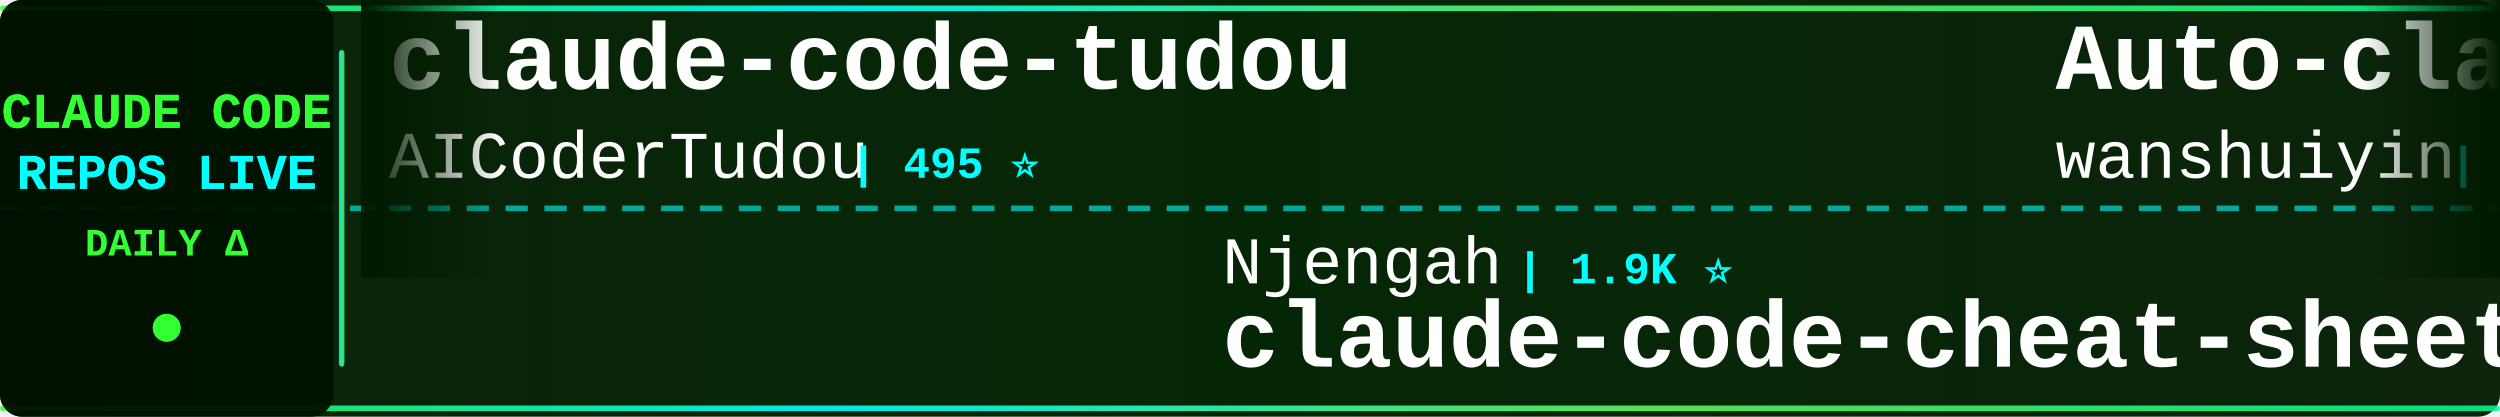
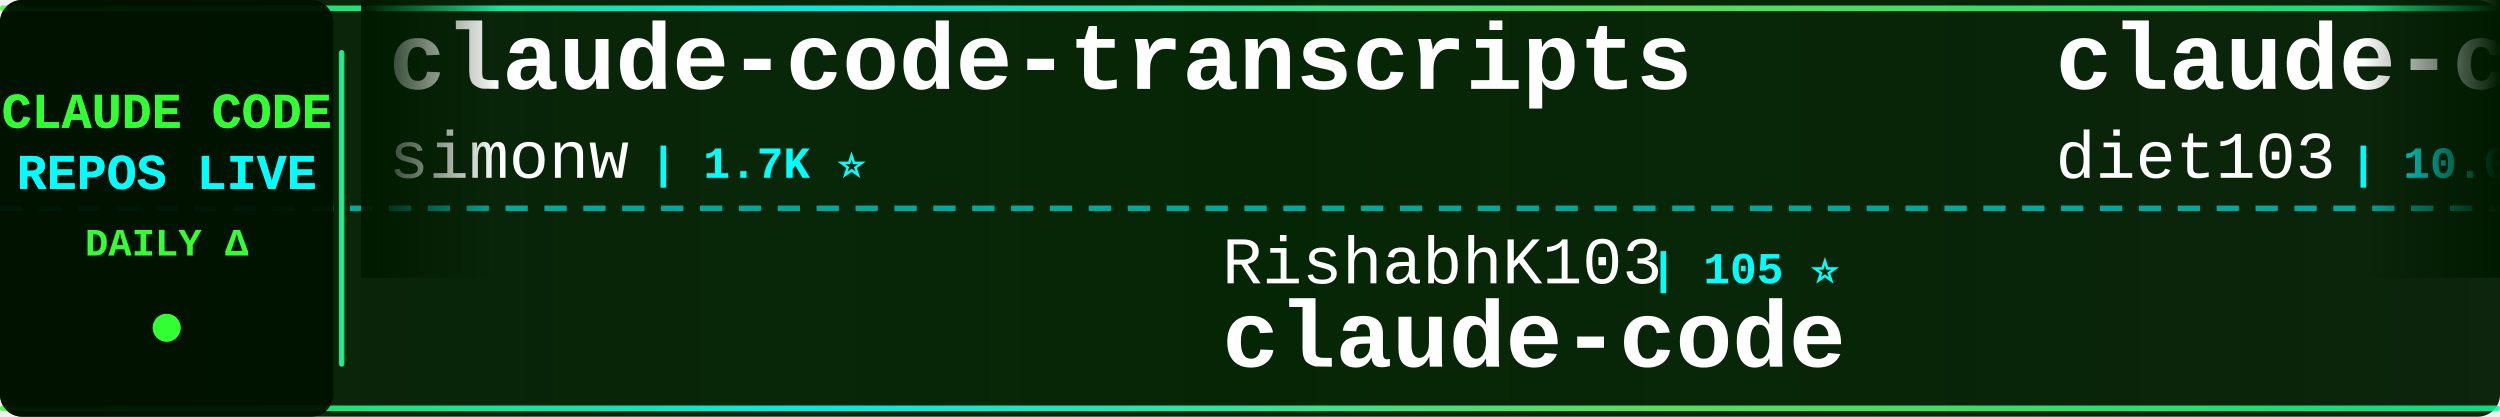
<svg xmlns="http://www.w3.org/2000/svg" width="900" height="150">
  <defs>
    <linearGradient id="tickerBg" x1="0%" y1="0%" x2="100%" y2="0%">
      <stop offset="0%" style="stop-color:#001a00;stop-opacity:0.95" />
      <stop offset="50%" style="stop-color:#002200;stop-opacity:0.98" />
      <stop offset="100%" style="stop-color:#001a00;stop-opacity:0.95" />
    </linearGradient>
    <linearGradient id="borderGrad" x1="0%" y1="0%" x2="100%" y2="0%">
      <stop offset="0%" style="stop-color:#33ff33;stop-opacity:0.85">
        <animate attributeName="stop-opacity" values="0.85;1;0.85" dur="2s" repeatCount="indefinite" />
      </stop>
      <stop offset="33%" style="stop-color:#00ffff;stop-opacity:0.9">
        <animate attributeName="stop-opacity" values="0.9;1;0.9" dur="2.2s" repeatCount="indefinite" />
      </stop>
      <stop offset="66%" style="stop-color:#66ff66;stop-opacity:0.85">
        <animate attributeName="stop-opacity" values="0.85;1;0.85" dur="1.8s" repeatCount="indefinite" />
      </stop>
      <stop offset="100%" style="stop-color:#00ff99;stop-opacity:0.85">
        <animate attributeName="stop-opacity" values="0.85;1;0.85" dur="2s" repeatCount="indefinite" />
      </stop>
    </linearGradient>
    <filter id="textGlow">
      <feGaussianBlur stdDeviation="0.1" result="coloredBlur" />
      <feMerge>
        <feMergeNode in="coloredBlur" />
        <feMergeNode in="SourceGraphic" />
      </feMerge>
    </filter>
    <filter id="metricGlow">
      <feGaussianBlur stdDeviation="0.2" result="coloredBlur" />
      <feMerge>
        <feMergeNode in="coloredBlur" />
        <feMergeNode in="SourceGraphic" />
      </feMerge>
    </filter>
    <linearGradient id="leftFade" x1="0%" y1="0%" x2="100%" y2="0%">
      <stop offset="0%" style="stop-color:#001a00;stop-opacity:1" />
      <stop offset="100%" style="stop-color:#001a00;stop-opacity:0" />
    </linearGradient>
    <linearGradient id="rightFade" x1="0%" y1="0%" x2="100%" y2="0%">
      <stop offset="0%" style="stop-color:#001a00;stop-opacity:0" />
      <stop offset="100%" style="stop-color:#001a00;stop-opacity:1" />
    </linearGradient>
  </defs>
  <rect width="900" height="150" fill="url(#tickerBg)" rx="8" />
  <rect x="0" y="2" width="900" height="2" fill="url(#borderGrad)" rx="1" />
  <rect x="0" y="146" width="900" height="2" fill="url(#borderGrad)" rx="1" />
  <line x1="0" y1="75" x2="900" y2="75" stroke="#00ffff" stroke-width="2" stroke-dasharray="8 6" opacity="0.6" />
  <rect x="0" y="0" width="120" height="150" fill="#001100" opacity="0.95" rx="8" />
  <text x="60" y="46" font-family="'Courier New', monospace" font-size="18" font-weight="bold" fill="#33ff33" text-anchor="middle" filter="url(#textGlow)">
    CLAUDE CODE
  </text>
  <text x="60" y="68" font-family="'Courier New', monospace" font-size="18" font-weight="bold" fill="#00ffff" text-anchor="middle" filter="url(#textGlow)">
    REPOS LIVE
  </text>
  <text x="60" y="92" font-family="'Courier New', monospace" font-size="14" font-weight="bold" fill="#33ff33" text-anchor="middle">
    DAILY Δ
  </text>
  <circle cx="60" cy="118" r="5" fill="#33ff33" filter="url(#metricGlow)">
    <animate attributeName="r" values="4;6;4" dur="1.5s" repeatCount="indefinite" />
    <animate attributeName="opacity" values="0.6;1;0.6" dur="1.5s" repeatCount="indefinite" />
  </circle>
  <rect x="122" y="18" width="2" height="114" fill="url(#borderGrad)" rx="1" />
  <clipPath id="tickerClip">
    <rect x="130" y="0" width="770" height="150" />
  </clipPath>
  <g clip-path="url(#tickerClip)">
    <g id="tickerItems">
      <animateTransform attributeName="transform" attributeType="XML" type="translate" from="0 0" to="-3000 0" dur="54s" repeatCount="indefinite" />
      <g transform="translate(0, 0)">
-         <text x="140" y="32" font-family="'Courier New', monospace" font-size="34" font-weight="bold" fill="#ffffff">claude-code-tudou</text>
-         <text x="140" y="64" font-family="'Courier New', monospace" font-size="24" font-weight="normal" fill="#ffffff" opacity="1.0">AICoderTudou</text>
-         <text x="306" y="64" font-family="'Courier New', monospace" font-size="16" font-weight="bold" fill="#00ffff"> | 495 ⭐</text>
+         <text x="140" y="32" font-family="'Courier New', monospace" font-size="34" font-weight="bold" fill="#ffffff">claude-code-transcripts</text>
+         <text x="140" y="64" font-family="'Courier New', monospace" font-size="24" font-weight="normal" fill="#ffffff" opacity="1.0">simonw</text>
+         <text x="234" y="64" font-family="'Courier New', monospace" font-size="16" font-weight="bold" fill="#00ffff"> | 1.7K ⭐</text>
      </g>
      <g transform="translate(300, 0)">
-         <text x="140" y="102" font-family="'Courier New', monospace" font-size="24" font-weight="normal" fill="#ffffff" opacity="1.0">Njengah</text>
-         <text x="246" y="102" font-family="'Courier New', monospace" font-size="16" font-weight="bold" fill="#00ffff"> | 1.9K ⭐</text>
-         <text x="140" y="132" font-family="'Courier New', monospace" font-size="34" font-weight="bold" fill="#ffffff">claude-code-cheat-sheet</text>
+         <text x="140" y="102" font-family="'Courier New', monospace" font-size="24" font-weight="normal" fill="#ffffff" opacity="1.0">RishabhK103</text>
+         <text x="294" y="102" font-family="'Courier New', monospace" font-size="16" font-weight="bold" fill="#00ffff"> | 105 ⭐</text>
+         <text x="140" y="132" font-family="'Courier New', monospace" font-size="34" font-weight="bold" fill="#ffffff">claude-code</text>
      </g>
      <g transform="translate(600, 0)">
-         <text x="140" y="32" font-family="'Courier New', monospace" font-size="34" font-weight="bold" fill="#ffffff">Auto-claude-code-researc...</text>
-         <text x="140" y="64" font-family="'Courier New', monospace" font-size="24" font-weight="normal" fill="#ffffff" opacity="1.0">wanshuiyin</text>
-         <text x="282" y="64" font-family="'Courier New', monospace" font-size="16" font-weight="bold" fill="#00ffff"> | 15.4K ⭐ +22</text>
+         <text x="140" y="32" font-family="'Courier New', monospace" font-size="34" font-weight="bold" fill="#ffffff">claude-code-infrastructu...</text>
+         <text x="140" y="64" font-family="'Courier New', monospace" font-size="24" font-weight="normal" fill="#ffffff" opacity="1.0">diet103</text>
+         <text x="246" y="64" font-family="'Courier New', monospace" font-size="16" font-weight="bold" fill="#00ffff"> | 10.0K ⭐ -1</text>
      </g>
      <g transform="translate(900, 0)">
-         <text x="140" y="102" font-family="'Courier New', monospace" font-size="24" font-weight="normal" fill="#ffffff" opacity="1.0">anthropics</text>
-         <text x="282" y="102" font-family="'Courier New', monospace" font-size="16" font-weight="bold" fill="#00ffff"> | 172.4K ⭐ +103</text>
-         <text x="140" y="132" font-family="'Courier New', monospace" font-size="34" font-weight="bold" fill="#ffffff">skills</text>
+         <text x="140" y="102" font-family="'Courier New', monospace" font-size="24" font-weight="normal" fill="#ffffff" opacity="1.0">kodu-ai</text>
+         <text x="246" y="102" font-family="'Courier New', monospace" font-size="16" font-weight="bold" fill="#00ffff"> | 5.2K ⭐</text>
+         <text x="140" y="132" font-family="'Courier New', monospace" font-size="34" font-weight="bold" fill="#ffffff">claude-coder</text>
      </g>
      <g transform="translate(1200, 0)">
        <text x="140" y="32" font-family="'Courier New', monospace" font-size="34" font-weight="bold" fill="#ffffff">claude-code</text>
-         <text x="140" y="64" font-family="'Courier New', monospace" font-size="24" font-weight="normal" fill="#ffffff" opacity="1.0">tanbiralam</text>
-         <text x="282" y="64" font-family="'Courier New', monospace" font-size="16" font-weight="bold" fill="#00ffff"> | 2.2K ⭐</text>
+         <text x="140" y="64" font-family="'Courier New', monospace" font-size="24" font-weight="normal" fill="#ffffff" opacity="1.0">isboyjc</text>
+         <text x="246" y="64" font-family="'Courier New', monospace" font-size="16" font-weight="bold" fill="#00ffff"> | 162 ⭐</text>
      </g>
      <g transform="translate(1500, 0)">
-         <text x="140" y="102" font-family="'Courier New', monospace" font-size="24" font-weight="normal" fill="#ffffff" opacity="1.0">Yuyz0112</text>
-         <text x="258" y="102" font-family="'Courier New', monospace" font-size="16" font-weight="bold" fill="#00ffff"> | 2.4K ⭐</text>
-         <text x="140" y="132" font-family="'Courier New', monospace" font-size="34" font-weight="bold" fill="#ffffff">claude-code-reverse</text>
+         <text x="140" y="102" font-family="'Courier New', monospace" font-size="24" font-weight="normal" fill="#ffffff" opacity="1.0">disler</text>
+         <text x="234" y="102" font-family="'Courier New', monospace" font-size="16" font-weight="bold" fill="#00ffff"> | 3.9K ⭐</text>
+         <text x="140" y="132" font-family="'Courier New', monospace" font-size="34" font-weight="bold" fill="#ffffff">claude-code-hooks-master...</text>
      </g>
      <g transform="translate(1800, 0)">
-         <text x="140" y="32" font-family="'Courier New', monospace" font-size="34" font-weight="bold" fill="#ffffff">claude-code-security-rev...</text>
-         <text x="140" y="64" font-family="'Courier New', monospace" font-size="24" font-weight="normal" fill="#ffffff" opacity="1.0">anthropics</text>
-         <text x="282" y="64" font-family="'Courier New', monospace" font-size="16" font-weight="bold" fill="#00ffff"> | 6.1K ⭐ +2</text>
+         <text x="140" y="32" font-family="'Courier New', monospace" font-size="34" font-weight="bold" fill="#ffffff">claude-code</text>
+         <text x="140" y="64" font-family="'Courier New', monospace" font-size="24" font-weight="normal" fill="#ffffff" opacity="1.0">mehmoodosman</text>
+         <text x="306" y="64" font-family="'Courier New', monospace" font-size="16" font-weight="bold" fill="#00ffff"> | 173 ⭐</text>
      </g>
      <g transform="translate(2100, 0)">
-         <text x="140" y="102" font-family="'Courier New', monospace" font-size="24" font-weight="normal" fill="#ffffff" opacity="1.0">shareAI-lab</text>
-         <text x="294" y="102" font-family="'Courier New', monospace" font-size="16" font-weight="bold" fill="#00ffff"> | 75.6K ⭐ +25</text>
-         <text x="140" y="132" font-family="'Courier New', monospace" font-size="34" font-weight="bold" fill="#ffffff">learn-claude-code</text>
+         <text x="140" y="102" font-family="'Courier New', monospace" font-size="24" font-weight="normal" fill="#ffffff" opacity="1.0">chauncygu</text>
+         <text x="270" y="102" font-family="'Courier New', monospace" font-size="16" font-weight="bold" fill="#00ffff"> | 2.8K ⭐</text>
+         <text x="140" y="132" font-family="'Courier New', monospace" font-size="34" font-weight="bold" fill="#ffffff">collection-claude-code-s...</text>
      </g>
      <g transform="translate(2400, 0)">
-         <text x="140" y="32" font-family="'Courier New', monospace" font-size="34" font-weight="bold" fill="#ffffff">pi-vs-claude-code</text>
-         <text x="140" y="64" font-family="'Courier New', monospace" font-size="24" font-weight="normal" fill="#ffffff" opacity="1.0">disler</text>
-         <text x="234" y="64" font-family="'Courier New', monospace" font-size="16" font-weight="bold" fill="#00ffff"> | 1.7K ⭐ +4</text>
+         <text x="140" y="32" font-family="'Courier New', monospace" font-size="34" font-weight="bold" fill="#ffffff">claude-code-video-toolki...</text>
+         <text x="140" y="64" font-family="'Courier New', monospace" font-size="24" font-weight="normal" fill="#ffffff" opacity="1.0">digitalsamba</text>
+         <text x="306" y="64" font-family="'Courier New', monospace" font-size="16" font-weight="bold" fill="#00ffff"> | 2.0K ⭐ +1</text>
      </g>
      <g transform="translate(2700, 0)">
-         <text x="140" y="102" font-family="'Courier New', monospace" font-size="24" font-weight="normal" fill="#ffffff" opacity="1.0">nicedreamzapp</text>
-         <text x="318" y="102" font-family="'Courier New', monospace" font-size="16" font-weight="bold" fill="#00ffff"> | 3.2K ⭐</text>
-         <text x="140" y="132" font-family="'Courier New', monospace" font-size="34" font-weight="bold" fill="#ffffff">claude-code-local</text>
+         <text x="140" y="102" font-family="'Courier New', monospace" font-size="24" font-weight="normal" fill="#ffffff" opacity="1.0">WorldFlowAI</text>
+         <text x="294" y="102" font-family="'Courier New', monospace" font-size="16" font-weight="bold" fill="#00ffff"> | 1.9K ⭐ +5</text>
+         <text x="140" y="132" font-family="'Courier New', monospace" font-size="34" font-weight="bold" fill="#ffffff">everything-claude-code</text>
      </g>
      <g transform="translate(3000, 0)">
-         <text x="140" y="32" font-family="'Courier New', monospace" font-size="34" font-weight="bold" fill="#ffffff">claude-code-tudou</text>
-         <text x="140" y="64" font-family="'Courier New', monospace" font-size="24" font-weight="normal" fill="#ffffff" opacity="1.0">AICoderTudou</text>
-         <text x="306" y="64" font-family="'Courier New', monospace" font-size="16" font-weight="bold" fill="#00ffff"> | 495 ⭐</text>
+         <text x="140" y="32" font-family="'Courier New', monospace" font-size="34" font-weight="bold" fill="#ffffff">claude-code-transcripts</text>
+         <text x="140" y="64" font-family="'Courier New', monospace" font-size="24" font-weight="normal" fill="#ffffff" opacity="1.0">simonw</text>
+         <text x="234" y="64" font-family="'Courier New', monospace" font-size="16" font-weight="bold" fill="#00ffff"> | 1.7K ⭐</text>
      </g>
      <g transform="translate(3300, 0)">
-         <text x="140" y="102" font-family="'Courier New', monospace" font-size="24" font-weight="normal" fill="#ffffff" opacity="1.0">Njengah</text>
-         <text x="246" y="102" font-family="'Courier New', monospace" font-size="16" font-weight="bold" fill="#00ffff"> | 1.9K ⭐</text>
-         <text x="140" y="132" font-family="'Courier New', monospace" font-size="34" font-weight="bold" fill="#ffffff">claude-code-cheat-sheet</text>
+         <text x="140" y="102" font-family="'Courier New', monospace" font-size="24" font-weight="normal" fill="#ffffff" opacity="1.0">RishabhK103</text>
+         <text x="294" y="102" font-family="'Courier New', monospace" font-size="16" font-weight="bold" fill="#00ffff"> | 105 ⭐</text>
+         <text x="140" y="132" font-family="'Courier New', monospace" font-size="34" font-weight="bold" fill="#ffffff">claude-code</text>
      </g>
      <g transform="translate(3600, 0)">
-         <text x="140" y="32" font-family="'Courier New', monospace" font-size="34" font-weight="bold" fill="#ffffff">Auto-claude-code-researc...</text>
-         <text x="140" y="64" font-family="'Courier New', monospace" font-size="24" font-weight="normal" fill="#ffffff" opacity="1.0">wanshuiyin</text>
-         <text x="282" y="64" font-family="'Courier New', monospace" font-size="16" font-weight="bold" fill="#00ffff"> | 15.4K ⭐ +22</text>
+         <text x="140" y="32" font-family="'Courier New', monospace" font-size="34" font-weight="bold" fill="#ffffff">claude-code-infrastructu...</text>
+         <text x="140" y="64" font-family="'Courier New', monospace" font-size="24" font-weight="normal" fill="#ffffff" opacity="1.0">diet103</text>
+         <text x="246" y="64" font-family="'Courier New', monospace" font-size="16" font-weight="bold" fill="#00ffff"> | 10.0K ⭐ -1</text>
      </g>
      <g transform="translate(3900, 0)">
-         <text x="140" y="102" font-family="'Courier New', monospace" font-size="24" font-weight="normal" fill="#ffffff" opacity="1.0">anthropics</text>
-         <text x="282" y="102" font-family="'Courier New', monospace" font-size="16" font-weight="bold" fill="#00ffff"> | 172.4K ⭐ +103</text>
-         <text x="140" y="132" font-family="'Courier New', monospace" font-size="34" font-weight="bold" fill="#ffffff">skills</text>
+         <text x="140" y="102" font-family="'Courier New', monospace" font-size="24" font-weight="normal" fill="#ffffff" opacity="1.0">kodu-ai</text>
+         <text x="246" y="102" font-family="'Courier New', monospace" font-size="16" font-weight="bold" fill="#00ffff"> | 5.2K ⭐</text>
+         <text x="140" y="132" font-family="'Courier New', monospace" font-size="34" font-weight="bold" fill="#ffffff">claude-coder</text>
      </g>
    </g>
  </g>
  <rect x="130" y="0" width="50" height="100" fill="url(#leftFade)" />
  <rect x="850" y="0" width="50" height="100" fill="url(#rightFade)" />
</svg>
